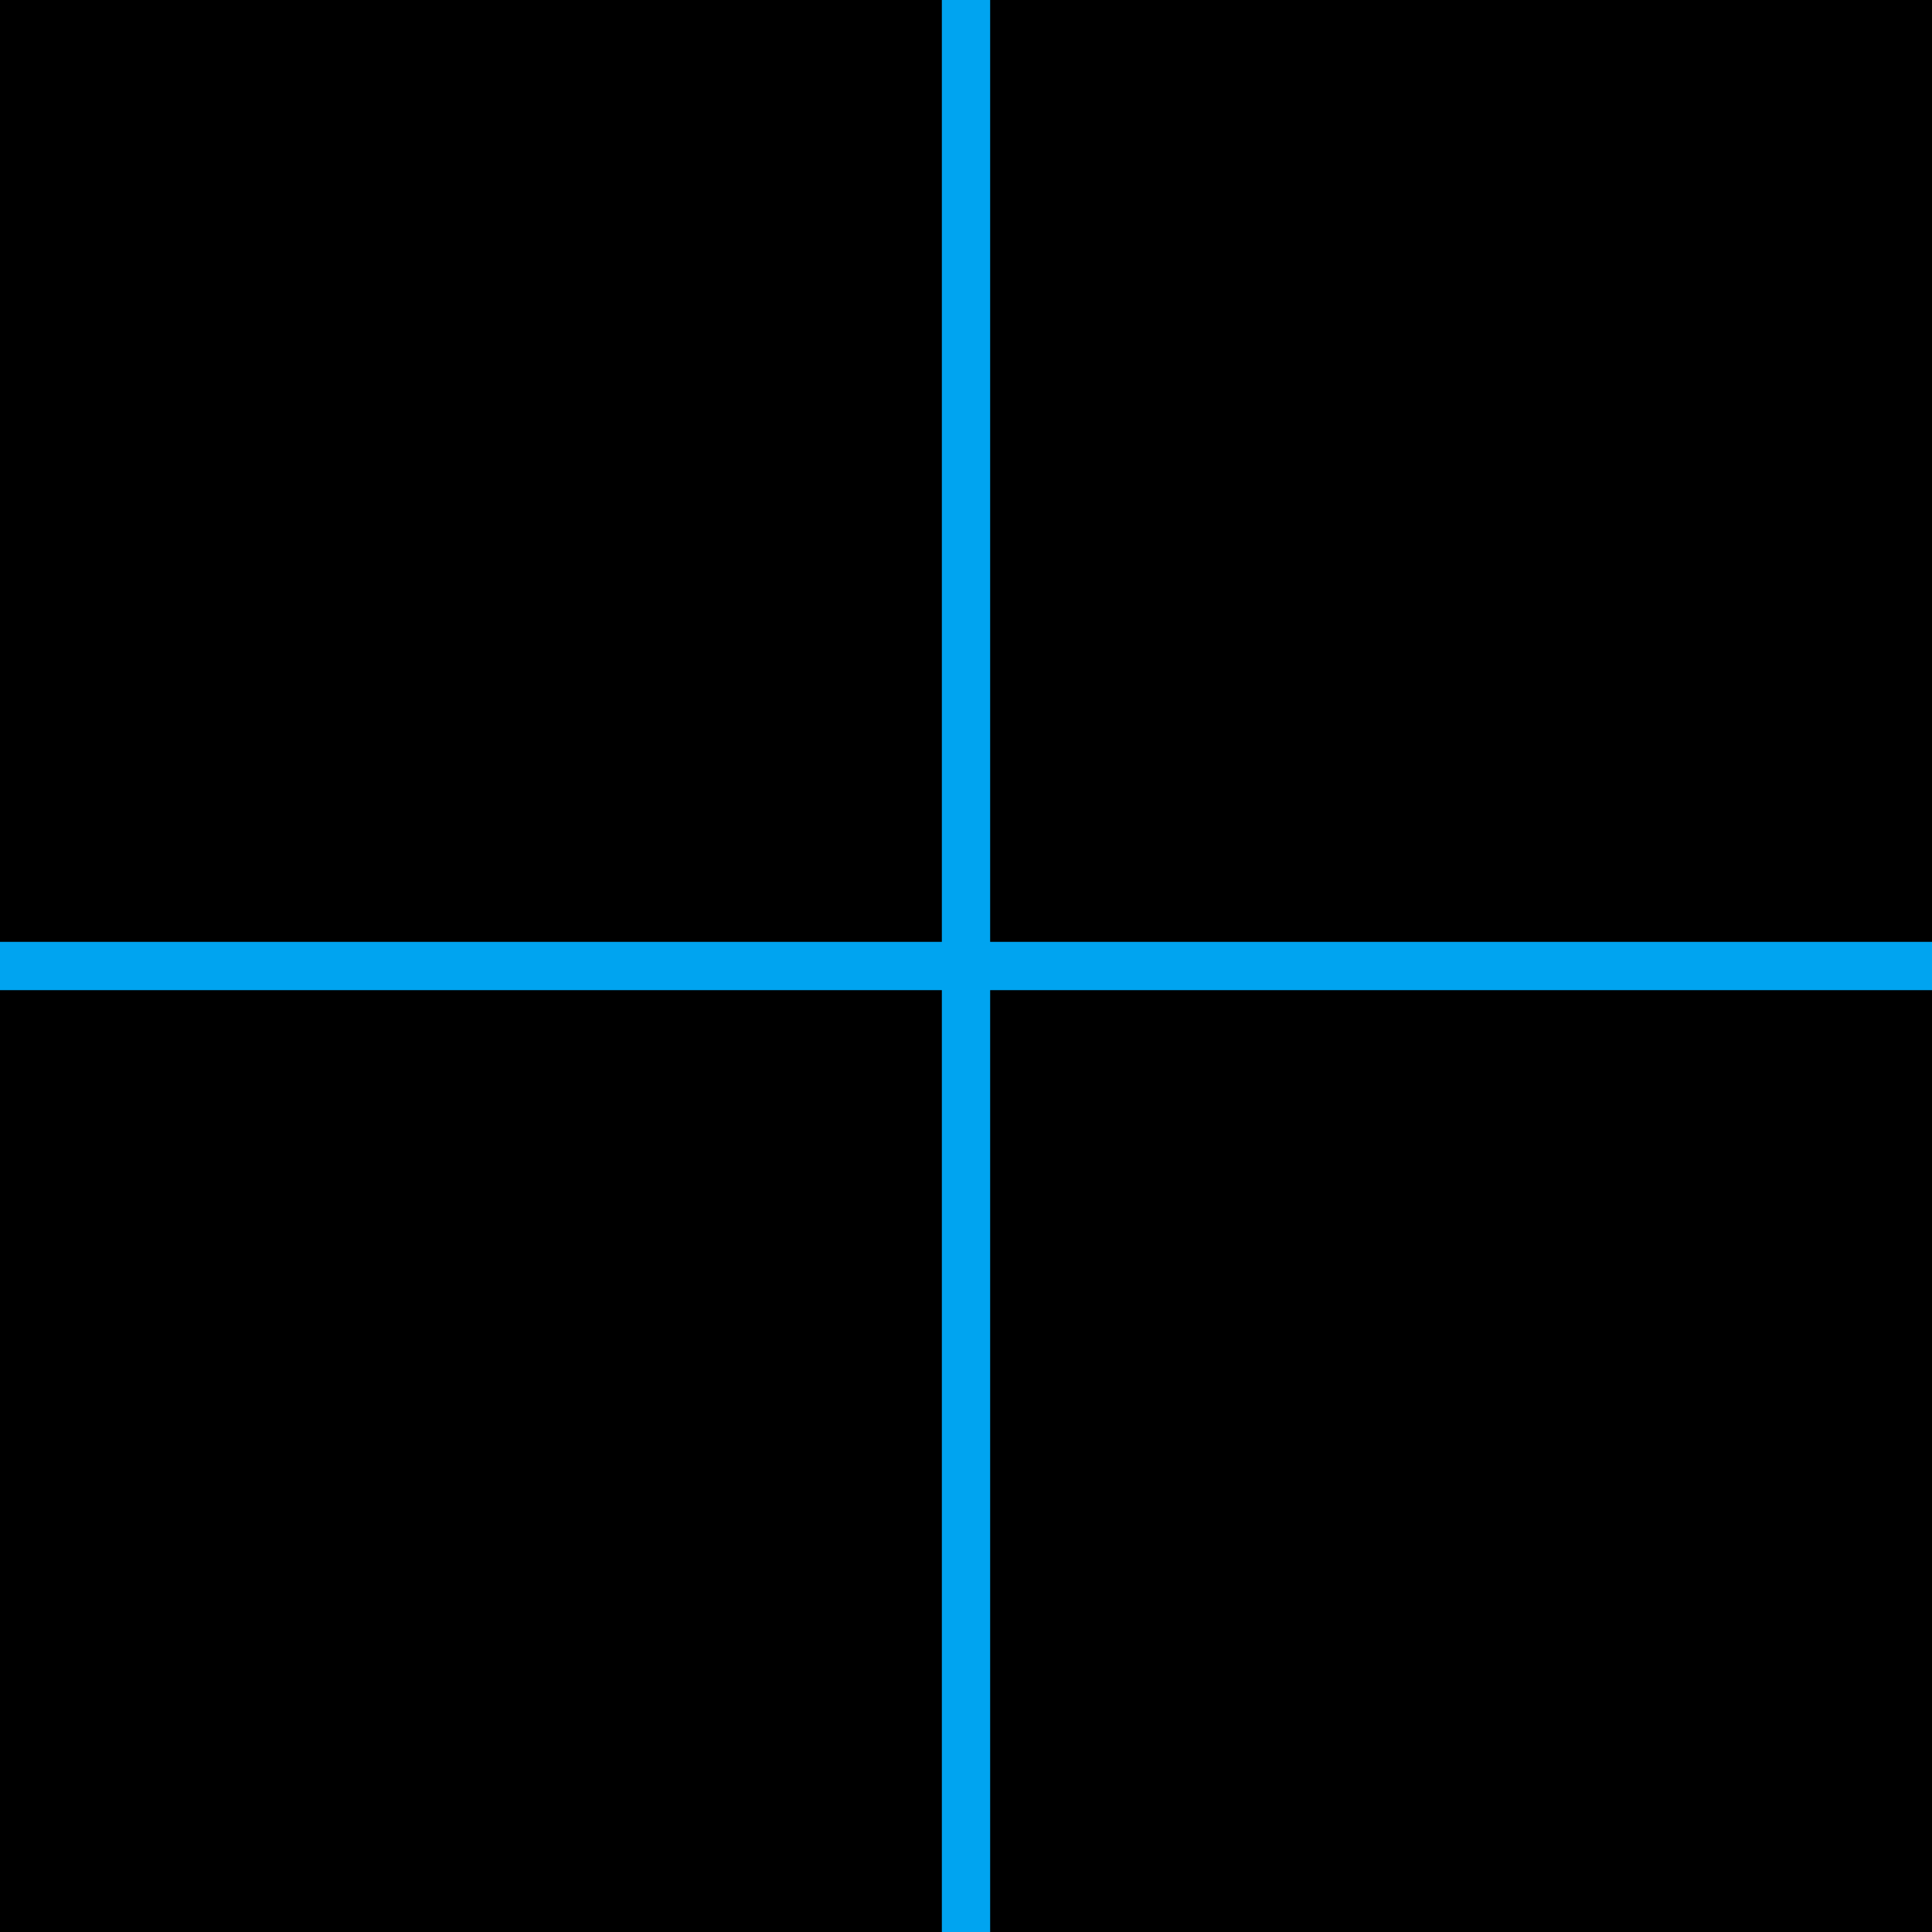
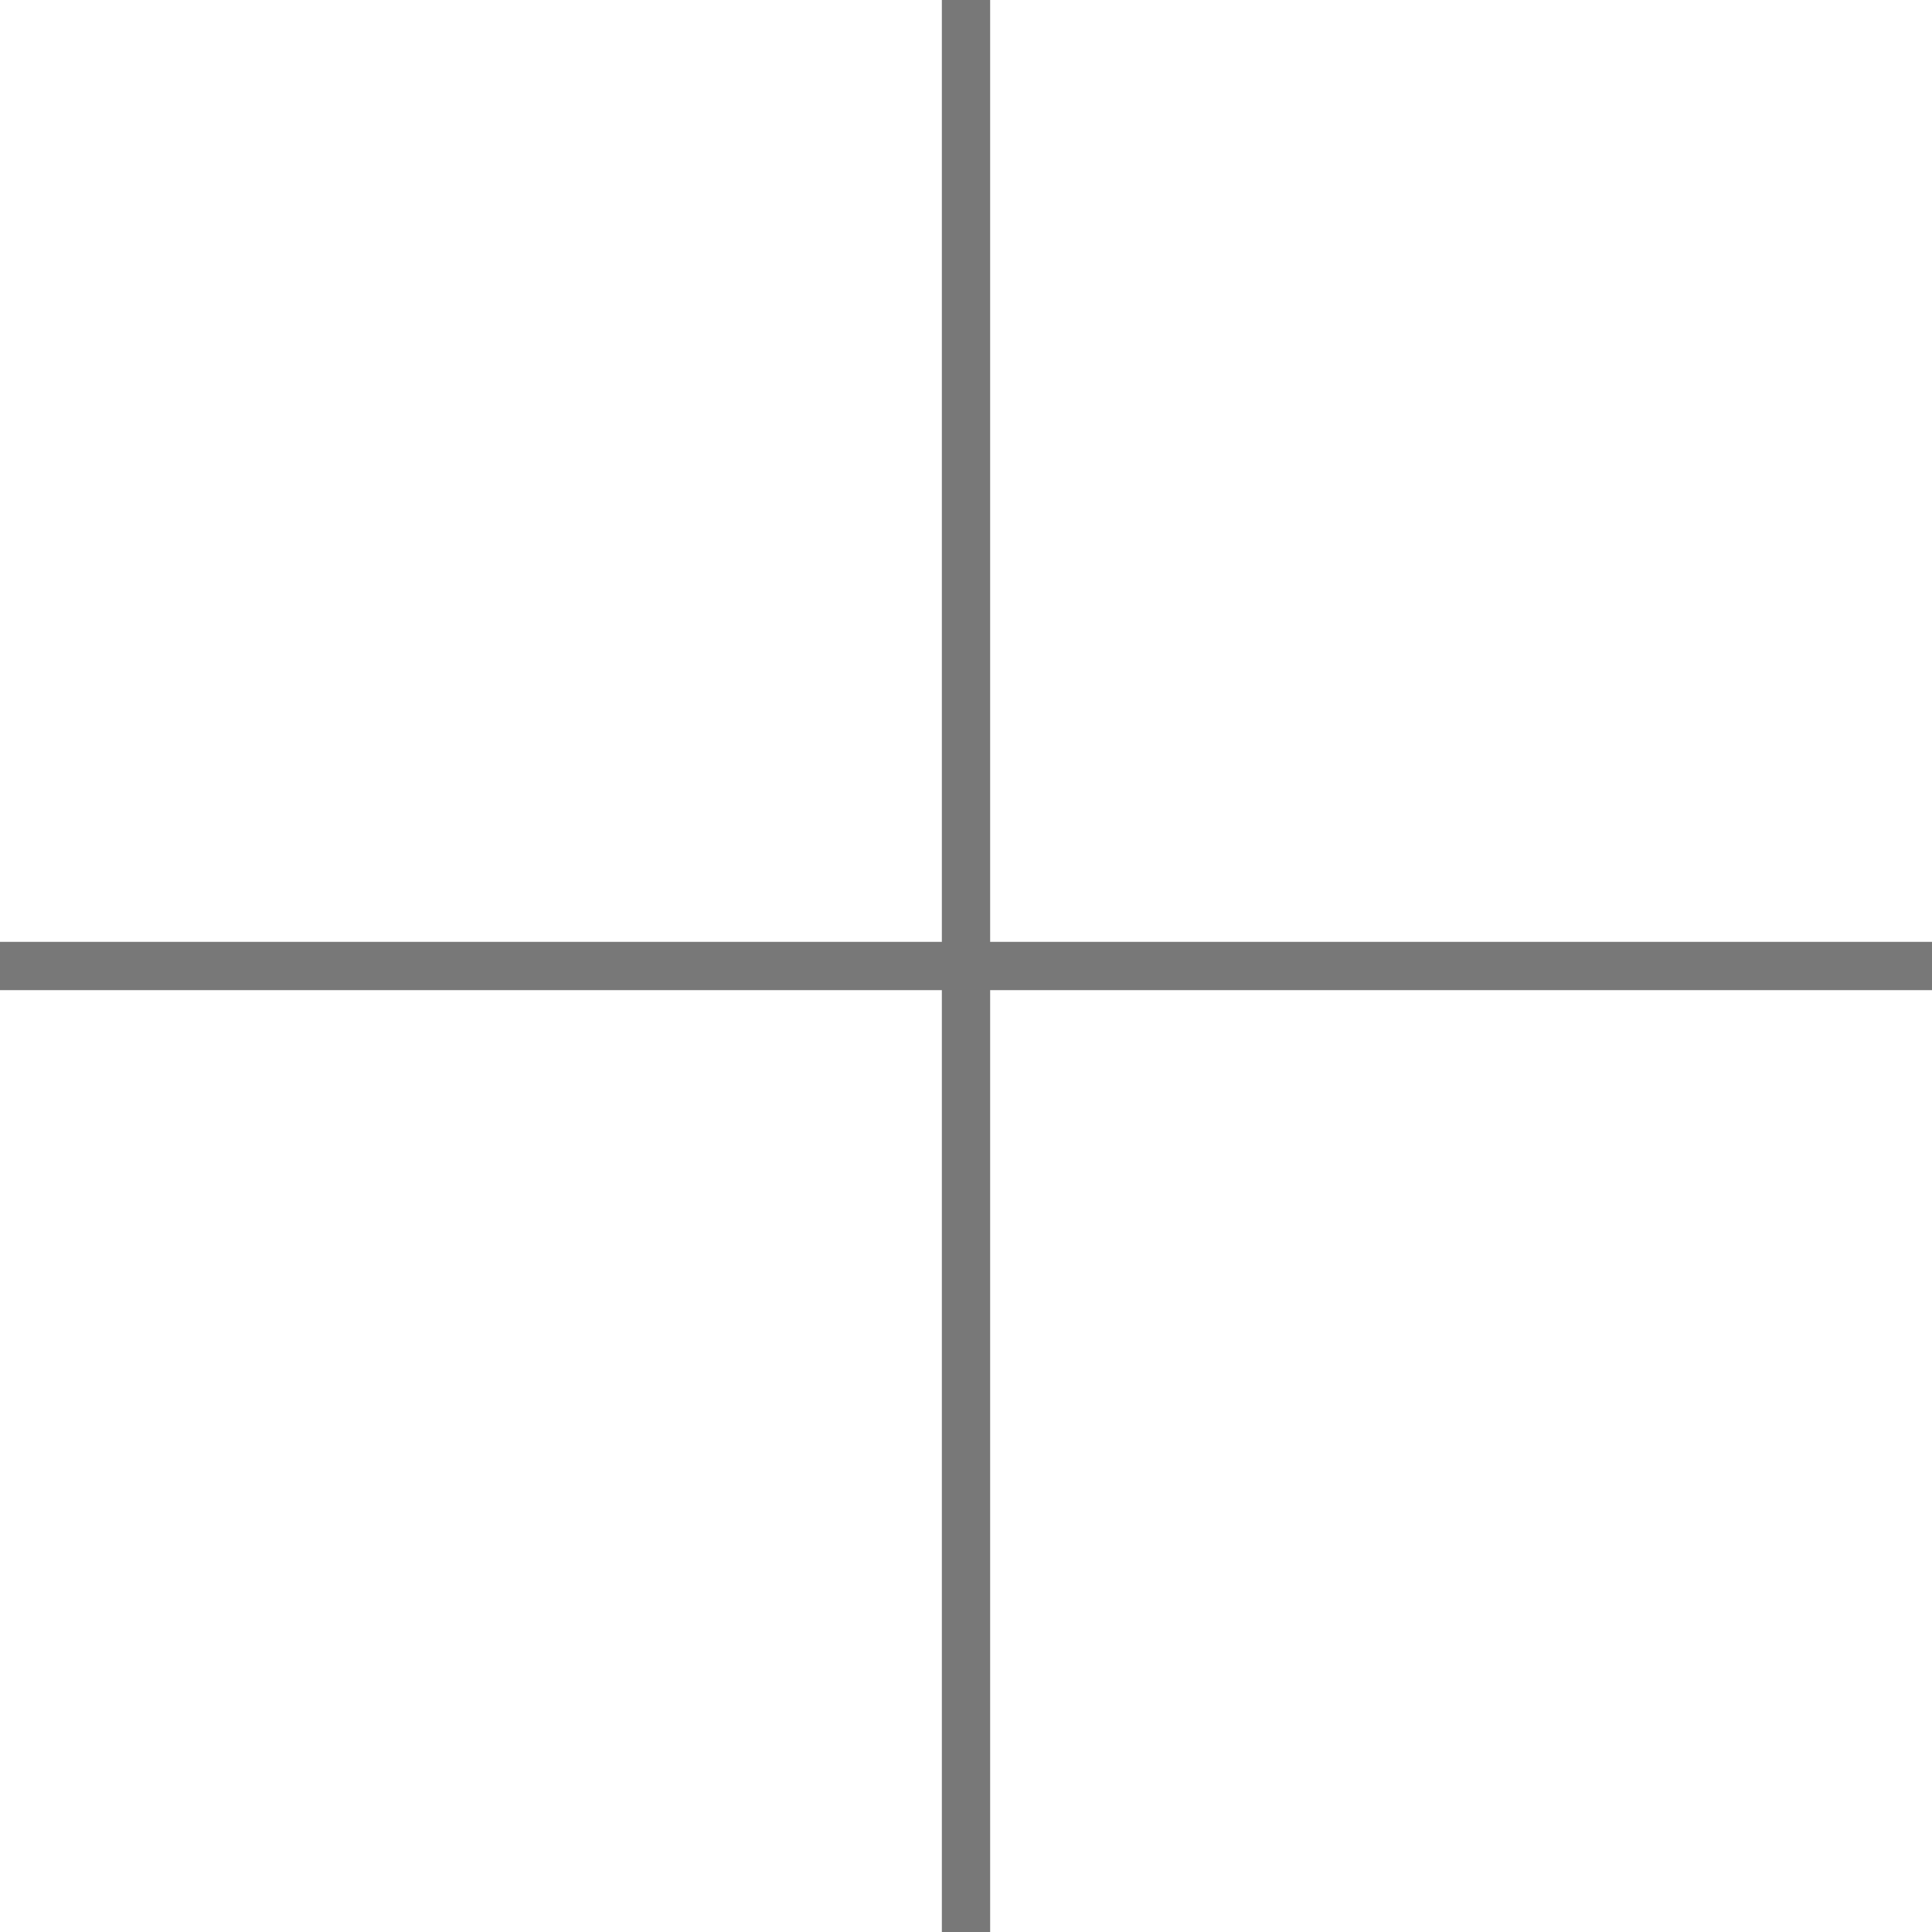
- <svg xmlns="http://www.w3.org/2000/svg" width="20" height="20">
-   <rect width="100%" height="100%" />
-   <path fill="none" stroke="#00a4f0" stroke-width=".5" d="M10 0v20ZM0 10h20Z" />
+ <svg xmlns="http://www.w3.org/2000/svg" width="20" height="20" version="1.1" id="svg1">
+   <defs id="defs1" />
+   <path fill="none" stroke="#00a4f0" stroke-width="0.5" d="M 10,0 V 20 Z M 0,10 h 20 z" id="path1" style="fill:#808080;stroke:#787878;stroke-opacity:1" />
</svg>
